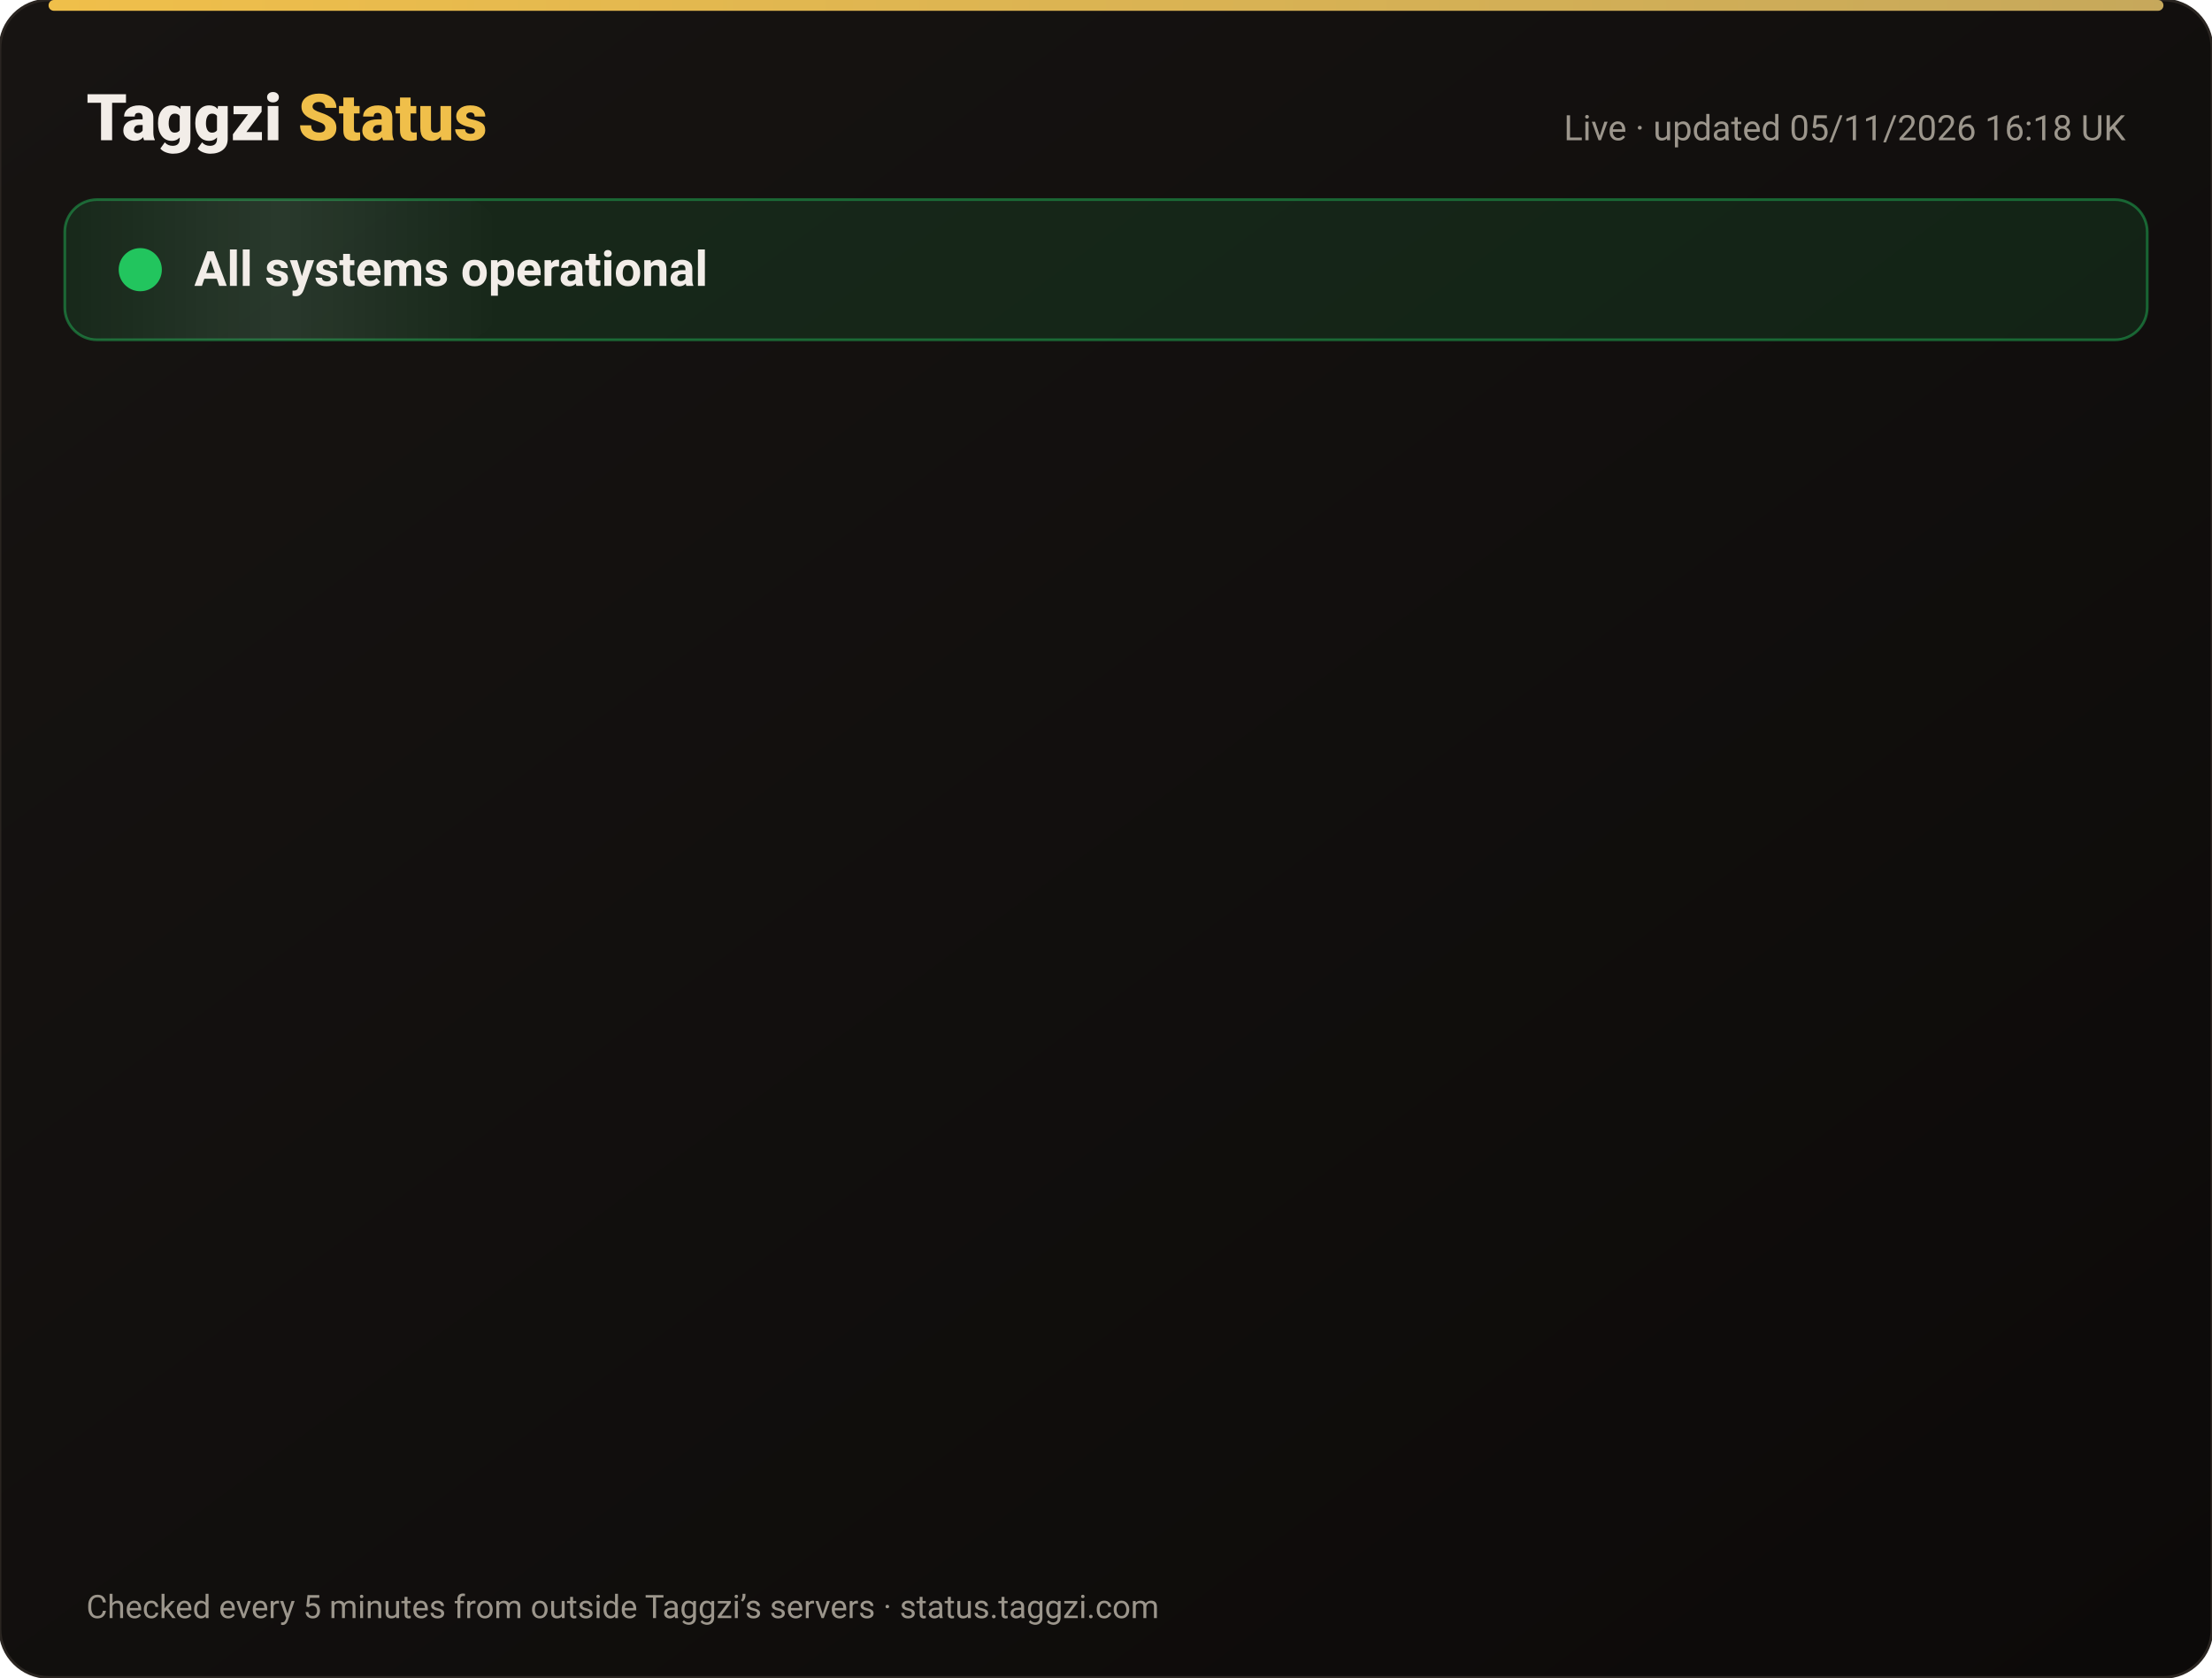
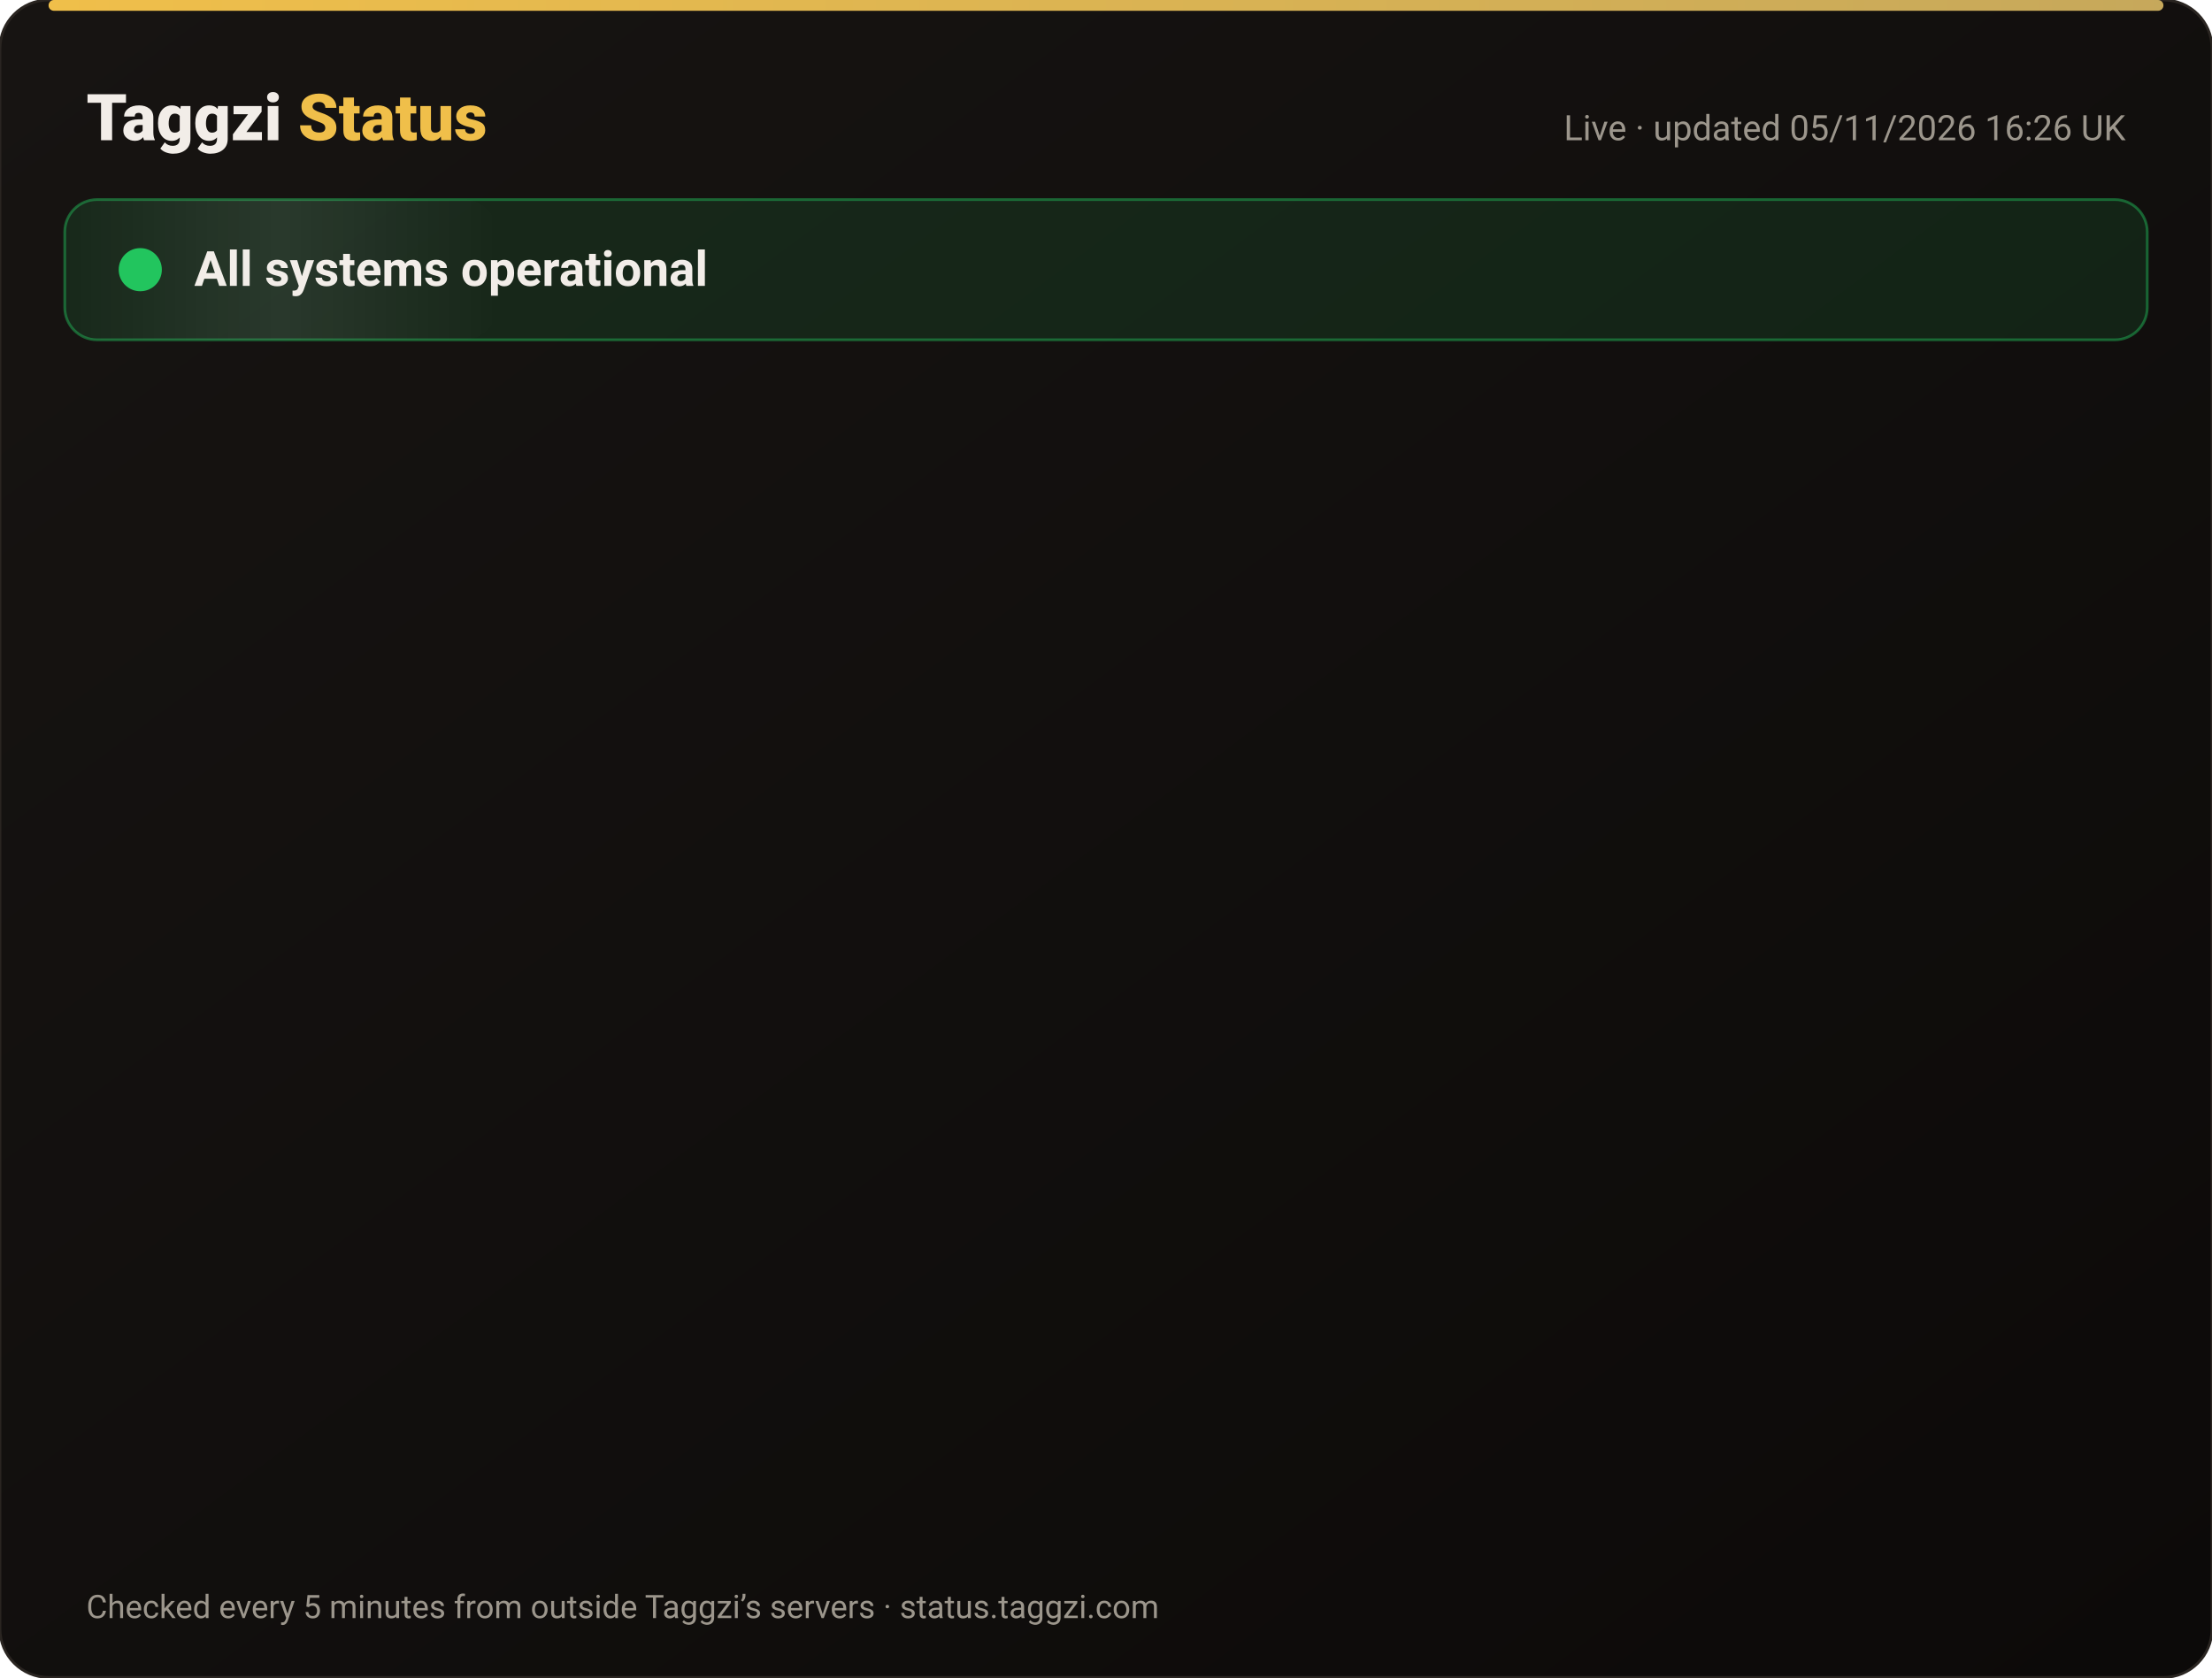
<svg xmlns="http://www.w3.org/2000/svg" width="820" height="622" viewBox="0 0 820 622" font-family="-apple-system,Segoe UI,Roboto,Helvetica,Arial,sans-serif">
  <defs>
    <linearGradient id="bg" x1="0" y1="0" x2="1" y2="1">
      <stop offset="0" stop-color="#171412" />
      <stop offset="1" stop-color="#0C0A09" />
    </linearGradient>
    <linearGradient id="gold" x1="0" x2="1">
      <stop offset="0" stop-color="#F0BF4A" />
      <stop offset="1" stop-color="#c6a85b" />
    </linearGradient>
    <linearGradient id="shine" x1="0" x2="1">
      <stop offset="0" stop-color="#fff" stop-opacity="0" />
      <stop offset=".5" stop-color="#fff" stop-opacity=".08" />
      <stop offset="1" stop-color="#fff" stop-opacity="0" />
    </linearGradient>
  </defs>
  <rect width="820" height="622" rx="18" fill="url(#bg)" stroke="#2a2521" />
  <rect x="18" y="0" width="784" height="4" rx="2" fill="url(#gold)" />
  <text x="32" y="52" font-size="24" font-weight="800" fill="#F2EDE8">Taggzi <tspan fill="#F0BF4A">Status</tspan>
  </text>
-   <text x="788" y="52" font-size="13" fill="#9C968C" text-anchor="end">Live · updated 05/11/2026 16:18 UK</text>
+   <text x="788" y="52" font-size="13" fill="#9C968C" text-anchor="end">Live · updated 05/11/2026 16:26 UK</text>
  <rect x="24" y="74" width="772" height="52" rx="12" fill="#22c55e" fill-opacity=".12" stroke="#22c55e" stroke-opacity=".45" />
  <rect x="24" y="74" width="160" height="52" rx="12" fill="url(#shine)">
    <animate attributeName="x" from="-160" to="820" dur="4s" repeatCount="indefinite" />
  </rect>
  <circle cx="52" cy="100" r="7" fill="#22c55e" />
  <circle cx="52" cy="100" r="7" fill="none" stroke="#22c55e" stroke-width="2">
    <animate attributeName="r" values="7;15;7" dur="2s" repeatCount="indefinite" />
    <animate attributeName="opacity" values=".9;0;.9" dur="2s" repeatCount="indefinite" />
  </circle>
  <text x="72" y="106" font-size="18" font-weight="700" fill="#F2EDE8">All systems operational</text>
  <g opacity="0">
    <animate attributeName="opacity" from="0" to="1" begin="0.00s" dur=".6s" fill="freeze" />
    <line x1="32" y1="188" x2="788" y2="188" stroke="#2a2521" />
    <circle cx="44" cy="166" r="6" fill="#22c55e">
      <animate attributeName="opacity" values="1;.45;1" dur="2.4s" begin="0.00s" repeatCount="indefinite" />
    </circle>
    <text x="62" y="171" font-size="15" font-weight="650" fill="#F2EDE8">Website</text>
    <text x="630" y="171" font-size="13" fill="#9C968C" text-anchor="end">99.96% uptime</text>
    <rect x="648" y="154" width="140" height="24" rx="12" fill="#22c55e" fill-opacity=".14" stroke="#22c55e" stroke-opacity=".5" />
    <text x="718" y="171" font-size="12" font-weight="700" fill="#22c55e" text-anchor="middle">Operational</text>
  </g>
  <g opacity="0">
    <animate attributeName="opacity" from="0" to="1" begin="0.15s" dur=".6s" fill="freeze" />
    <line x1="32" y1="234" x2="788" y2="234" stroke="#2a2521" />
    <circle cx="44" cy="212" r="6" fill="#22c55e">
      <animate attributeName="opacity" values="1;.45;1" dur="2.4s" begin="0.15s" repeatCount="indefinite" />
    </circle>
    <text x="62" y="217" font-size="15" font-weight="650" fill="#F2EDE8">Tag scans</text>
    <text x="630" y="217" font-size="13" fill="#9C968C" text-anchor="end">99.96% uptime</text>
    <rect x="648" y="200" width="140" height="24" rx="12" fill="#22c55e" fill-opacity=".14" stroke="#22c55e" stroke-opacity=".5" />
    <text x="718" y="217" font-size="12" font-weight="700" fill="#22c55e" text-anchor="middle">Operational</text>
  </g>
  <g opacity="0">
    <animate attributeName="opacity" from="0" to="1" begin="0.30s" dur=".6s" fill="freeze" />
    <line x1="32" y1="280" x2="788" y2="280" stroke="#2a2521" />
    <circle cx="44" cy="258" r="6" fill="#22c55e">
      <animate attributeName="opacity" values="1;.45;1" dur="2.4s" begin="0.30s" repeatCount="indefinite" />
    </circle>
    <text x="62" y="263" font-size="15" font-weight="650" fill="#F2EDE8">Manual tag lookup</text>
    <text x="630" y="263" font-size="13" fill="#9C968C" text-anchor="end">99.96% uptime</text>
    <rect x="648" y="246" width="140" height="24" rx="12" fill="#22c55e" fill-opacity=".14" stroke="#22c55e" stroke-opacity=".5" />
    <text x="718" y="263" font-size="12" font-weight="700" fill="#22c55e" text-anchor="middle">Operational</text>
  </g>
  <g opacity="0">
    <animate attributeName="opacity" from="0" to="1" begin="0.45s" dur=".6s" fill="freeze" />
    <line x1="32" y1="326" x2="788" y2="326" stroke="#2a2521" />
    <circle cx="44" cy="304" r="6" fill="#22c55e">
      <animate attributeName="opacity" values="1;.45;1" dur="2.4s" begin="0.45s" repeatCount="indefinite" />
    </circle>
    <text x="62" y="309" font-size="15" font-weight="650" fill="#F2EDE8">App &amp; login</text>
    <text x="630" y="309" font-size="13" fill="#9C968C" text-anchor="end">99.96% uptime</text>
    <rect x="648" y="292" width="140" height="24" rx="12" fill="#22c55e" fill-opacity=".14" stroke="#22c55e" stroke-opacity=".5" />
    <text x="718" y="309" font-size="12" font-weight="700" fill="#22c55e" text-anchor="middle">Operational</text>
  </g>
  <g opacity="0">
    <animate attributeName="opacity" from="0" to="1" begin="0.60s" dur=".6s" fill="freeze" />
    <line x1="32" y1="372" x2="788" y2="372" stroke="#2a2521" />
    <circle cx="44" cy="350" r="6" fill="#22c55e">
      <animate attributeName="opacity" values="1;.45;1" dur="2.4s" begin="0.60s" repeatCount="indefinite" />
    </circle>
    <text x="62" y="355" font-size="15" font-weight="650" fill="#F2EDE8">Community alerts</text>
    <text x="630" y="355" font-size="13" fill="#9C968C" text-anchor="end">99.96% uptime</text>
    <rect x="648" y="338" width="140" height="24" rx="12" fill="#22c55e" fill-opacity=".14" stroke="#22c55e" stroke-opacity=".5" />
    <text x="718" y="355" font-size="12" font-weight="700" fill="#22c55e" text-anchor="middle">Operational</text>
  </g>
  <g opacity="0">
    <animate attributeName="opacity" from="0" to="1" begin="0.75s" dur=".6s" fill="freeze" />
    <line x1="32" y1="418" x2="788" y2="418" stroke="#2a2521" />
    <circle cx="44" cy="396" r="6" fill="#22c55e">
      <animate attributeName="opacity" values="1;.45;1" dur="2.4s" begin="0.75s" repeatCount="indefinite" />
    </circle>
    <text x="62" y="401" font-size="15" font-weight="650" fill="#F2EDE8">Private calling</text>
    <text x="630" y="401" font-size="13" fill="#9C968C" text-anchor="end">99.96% uptime</text>
    <rect x="648" y="384" width="140" height="24" rx="12" fill="#22c55e" fill-opacity=".14" stroke="#22c55e" stroke-opacity=".5" />
    <text x="718" y="401" font-size="12" font-weight="700" fill="#22c55e" text-anchor="middle">Operational</text>
  </g>
  <g opacity="0">
    <animate attributeName="opacity" from="0" to="1" begin="0.90s" dur=".6s" fill="freeze" />
    <line x1="32" y1="464" x2="788" y2="464" stroke="#2a2521" />
    <circle cx="44" cy="442" r="6" fill="#22c55e">
      <animate attributeName="opacity" values="1;.45;1" dur="2.4s" begin="0.90s" repeatCount="indefinite" />
    </circle>
    <text x="62" y="447" font-size="15" font-weight="650" fill="#F2EDE8">Payments</text>
    <text x="630" y="447" font-size="13" fill="#9C968C" text-anchor="end">99.95% uptime</text>
    <rect x="648" y="430" width="140" height="24" rx="12" fill="#22c55e" fill-opacity=".14" stroke="#22c55e" stroke-opacity=".5" />
    <text x="718" y="447" font-size="12" font-weight="700" fill="#22c55e" text-anchor="middle">Operational</text>
  </g>
  <g opacity="0">
    <animate attributeName="opacity" from="0" to="1" begin="1.05s" dur=".6s" fill="freeze" />
    <line x1="32" y1="510" x2="788" y2="510" stroke="#2a2521" />
    <circle cx="44" cy="488" r="6" fill="#22c55e">
      <animate attributeName="opacity" values="1;.45;1" dur="2.4s" begin="1.05s" repeatCount="indefinite" />
    </circle>
    <text x="62" y="493" font-size="15" font-weight="650" fill="#F2EDE8">Email &amp; support</text>
    <text x="630" y="493" font-size="13" fill="#9C968C" text-anchor="end">99.96% uptime</text>
    <rect x="648" y="476" width="140" height="24" rx="12" fill="#22c55e" fill-opacity=".14" stroke="#22c55e" stroke-opacity=".5" />
    <text x="718" y="493" font-size="12" font-weight="700" fill="#22c55e" text-anchor="middle">Operational</text>
  </g>
  <g opacity="0">
    <animate attributeName="opacity" from="0" to="1" begin="1.20s" dur=".6s" fill="freeze" />
    <line x1="32" y1="556" x2="788" y2="556" stroke="#2a2521" />
    <circle cx="44" cy="534" r="6" fill="#22c55e">
      <animate attributeName="opacity" values="1;.45;1" dur="2.4s" begin="1.20s" repeatCount="indefinite" />
    </circle>
    <text x="62" y="539" font-size="15" font-weight="650" fill="#F2EDE8">Secure connection (SSL)</text>
    <text x="630" y="539" font-size="13" fill="#9C968C" text-anchor="end">100.00% uptime</text>
    <rect x="648" y="522" width="140" height="24" rx="12" fill="#22c55e" fill-opacity=".14" stroke="#22c55e" stroke-opacity=".5" />
    <text x="718" y="539" font-size="12" font-weight="700" fill="#22c55e" text-anchor="middle">Operational</text>
  </g>
  <text x="32" y="600" font-size="12" fill="#9C968C">Checked every 5 minutes from outside Taggzi’s servers · status.taggzi.com</text>
</svg>
